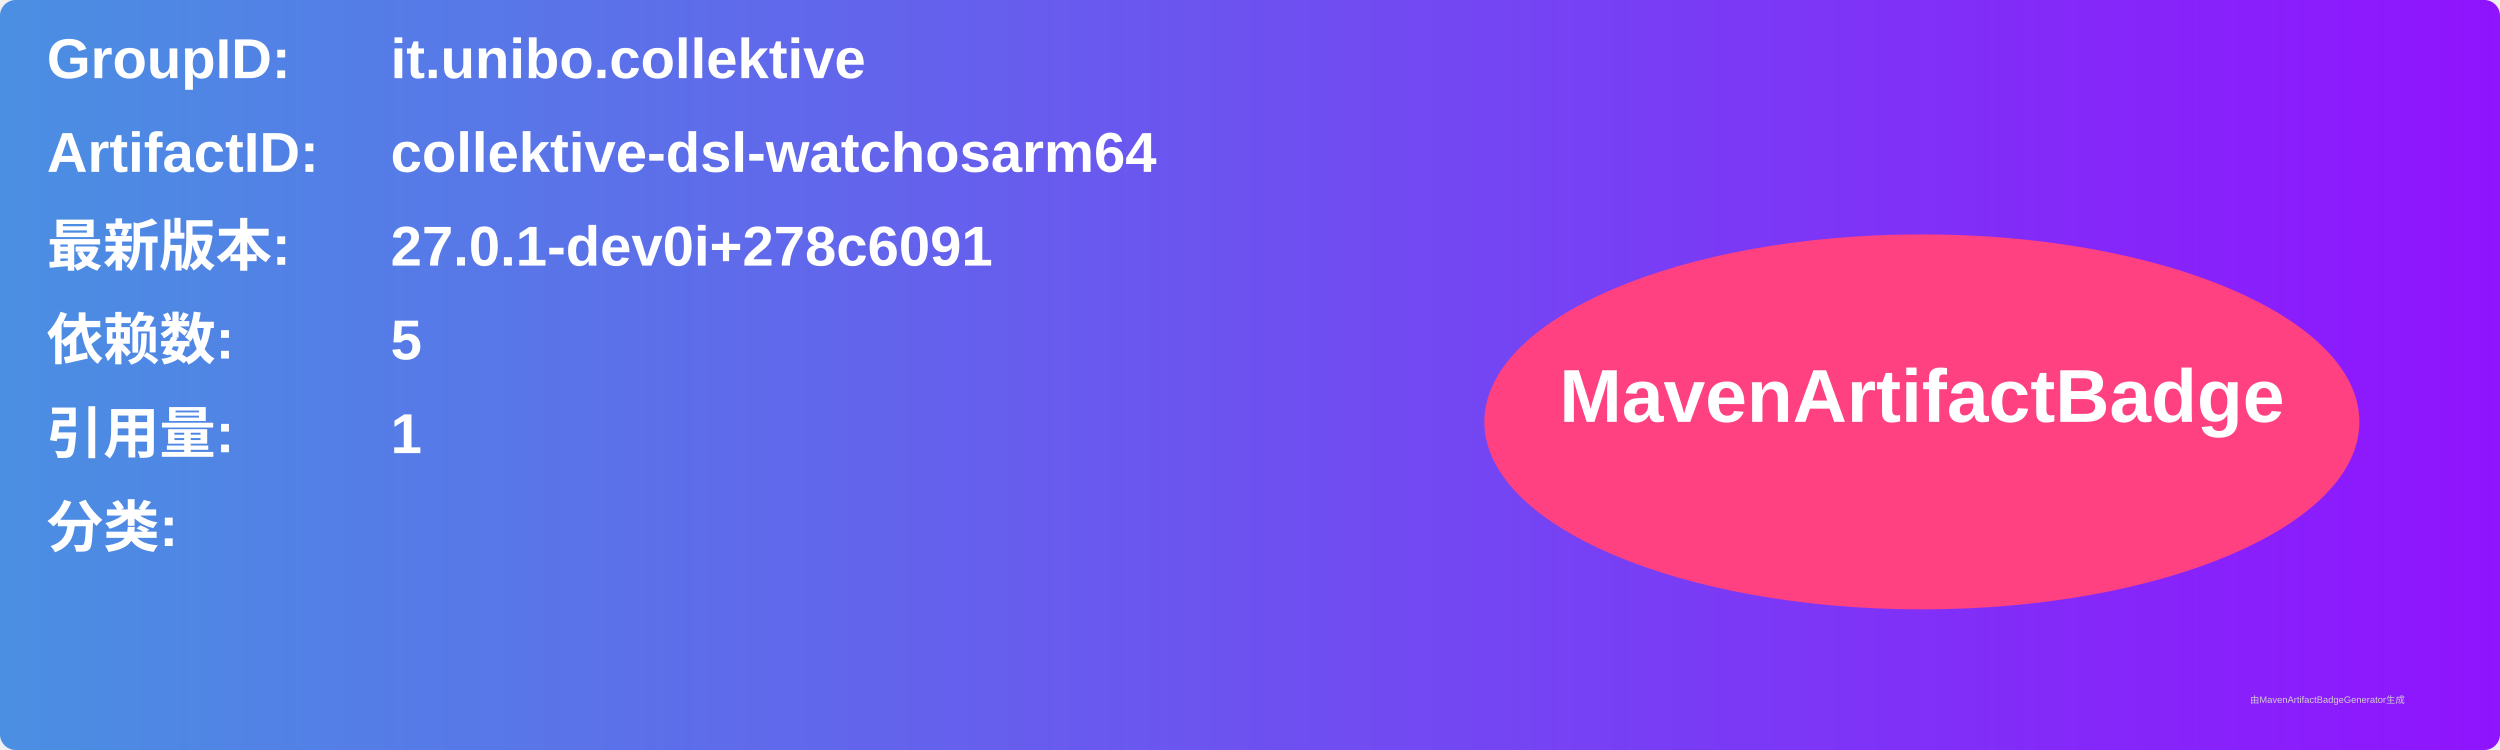
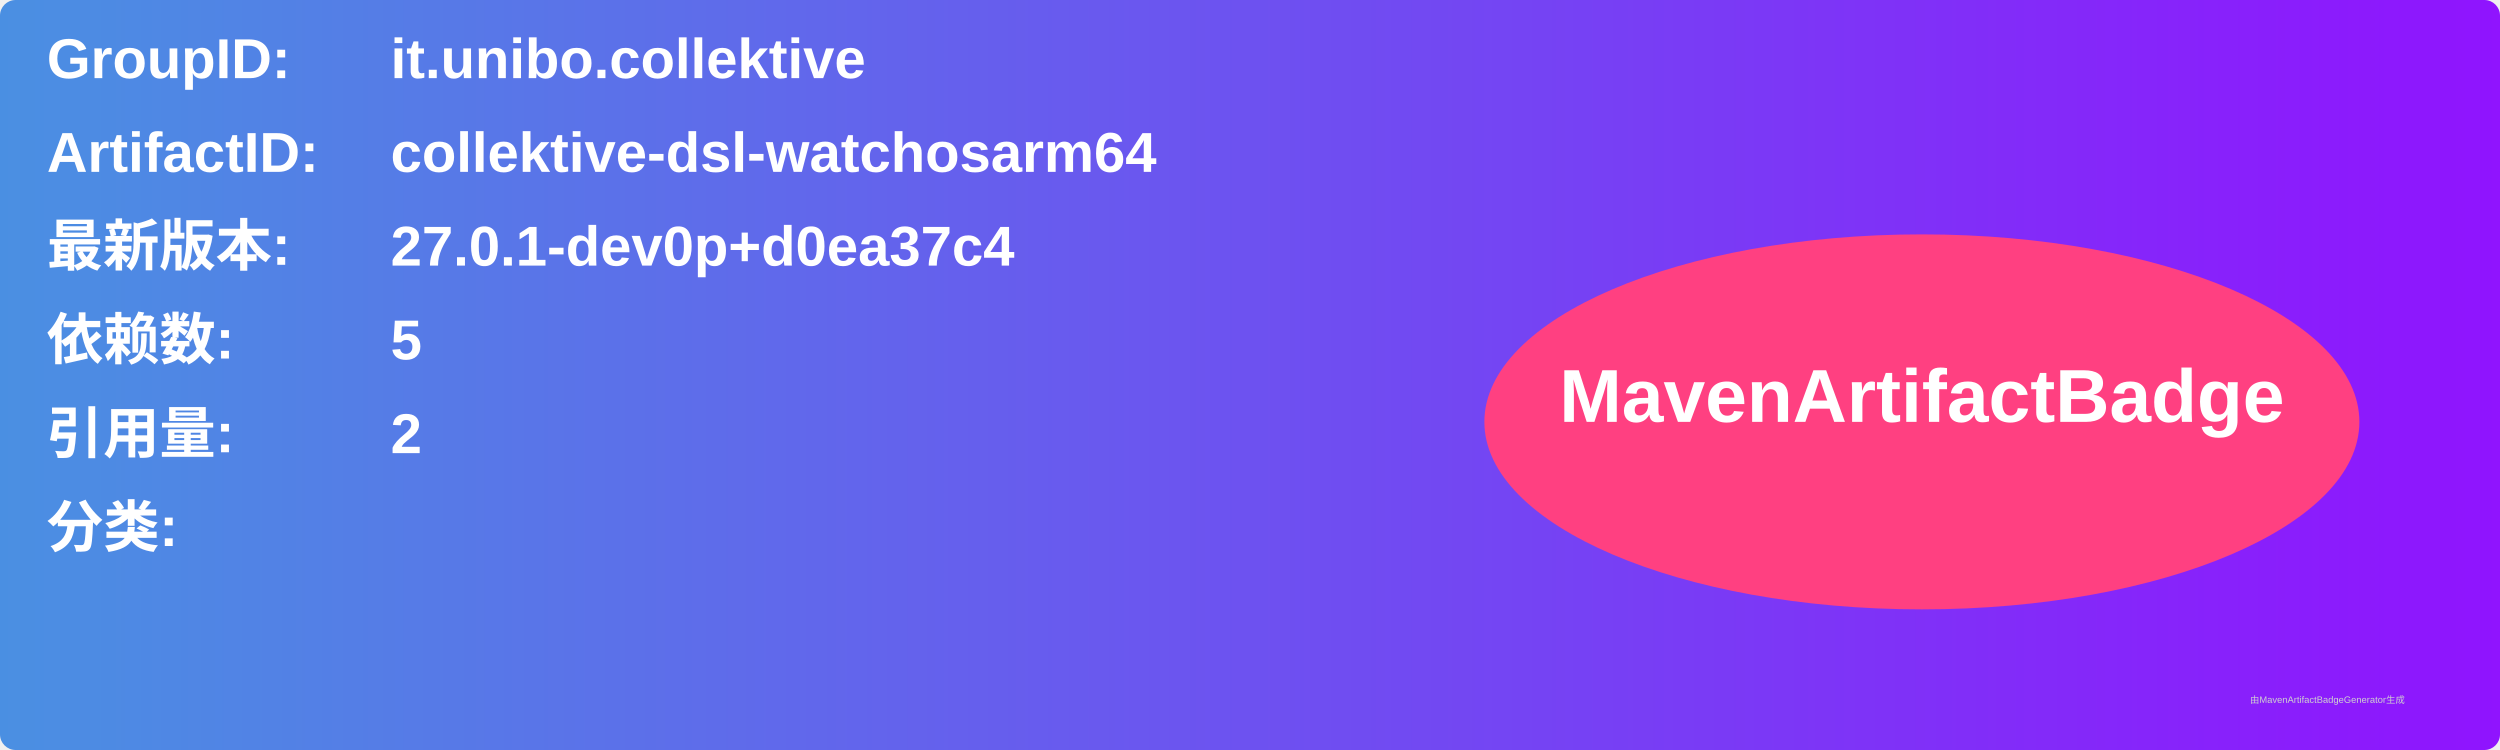
<svg xmlns="http://www.w3.org/2000/svg" width="800" height="240" viewBox="0 0 800 240">
  <linearGradient id="grad" x1="0%" y1="0%" x2="100%" y2="0%">
    <stop offset="0%" stop-color="#4a90e2" />
    <stop offset="100%" stop-color="#9013fe" />
  </linearGradient>
  <rect width="100%" height="100%" rx="5" ry="5" fill="url(#grad)" />
  <g transform="translate(15, 15)">
    <text x="0" y="10" font-family="Arial" font-size="18" fill="white" font-weight="bold" width="260">GroupID:</text>
    <text x="110" y="10" font-family="Arial" font-size="18" fill="white" font-weight="bold" width="460">it.unibo.collektive</text>
    <text x="0" y="40" font-family="Arial" font-size="18" fill="white" font-weight="bold" width="260">ArtifactID:</text>
    <text x="110" y="40" font-family="Arial" font-size="18" fill="white" font-weight="bold" width="460">collektive-dsl-watchosarm64</text>
    <text x="0" y="70" font-family="Arial" font-size="18" fill="white" font-weight="bold">最新版本:</text>
    <text x="110" y="70" font-family="Arial" font-size="18" fill="white" font-weight="bold">
-       <tspan font-weight="bold">27.0.1-dev0i+278c6091</tspan>
+       <tspan font-weight="bold">27.0.1-dev0p+d0ea37c4</tspan>
    </text>
    <text x="0" y="100" font-family="Arial" font-size="18" fill="white" font-weight="bold">依赖数: </text>
    <text x="110" y="100" font-family="Arial" font-size="18" fill="white">
      <tspan font-weight="bold">5</tspan>
    </text>
    <text x="0" y="130" font-family="Arial" font-size="18" fill="white" font-weight="bold">引用量: </text>
    <text x="110" y="130" font-family="Arial" font-size="18" fill="white">
-       <tspan font-weight="bold">1</tspan>
+       <tspan font-weight="bold">2</tspan>
    </text>
    <text x="0" y="160" font-family="Arial" font-size="18" fill="white" font-weight="bold">分类:</text>
    <text x="10" y="190" font-family="Arial" font-size="10" fill="white">
      <tspan font-weight="bold" />
    </text>
    <ellipse cx="600" cy="120" rx="140" ry="60" fill="#ff4081" />
    <text x="600" y="120" text-anchor="middle" font-family="Arial" font-size="24" fill="white" font-weight="bold">MavenArtifactBadge</text>
  </g>
  <text x="720" y="225" font-family="Arial" font-size="3" fill="#d0d0d0">由MavenArtifactBadgeGenerator生成</text>
</svg>
